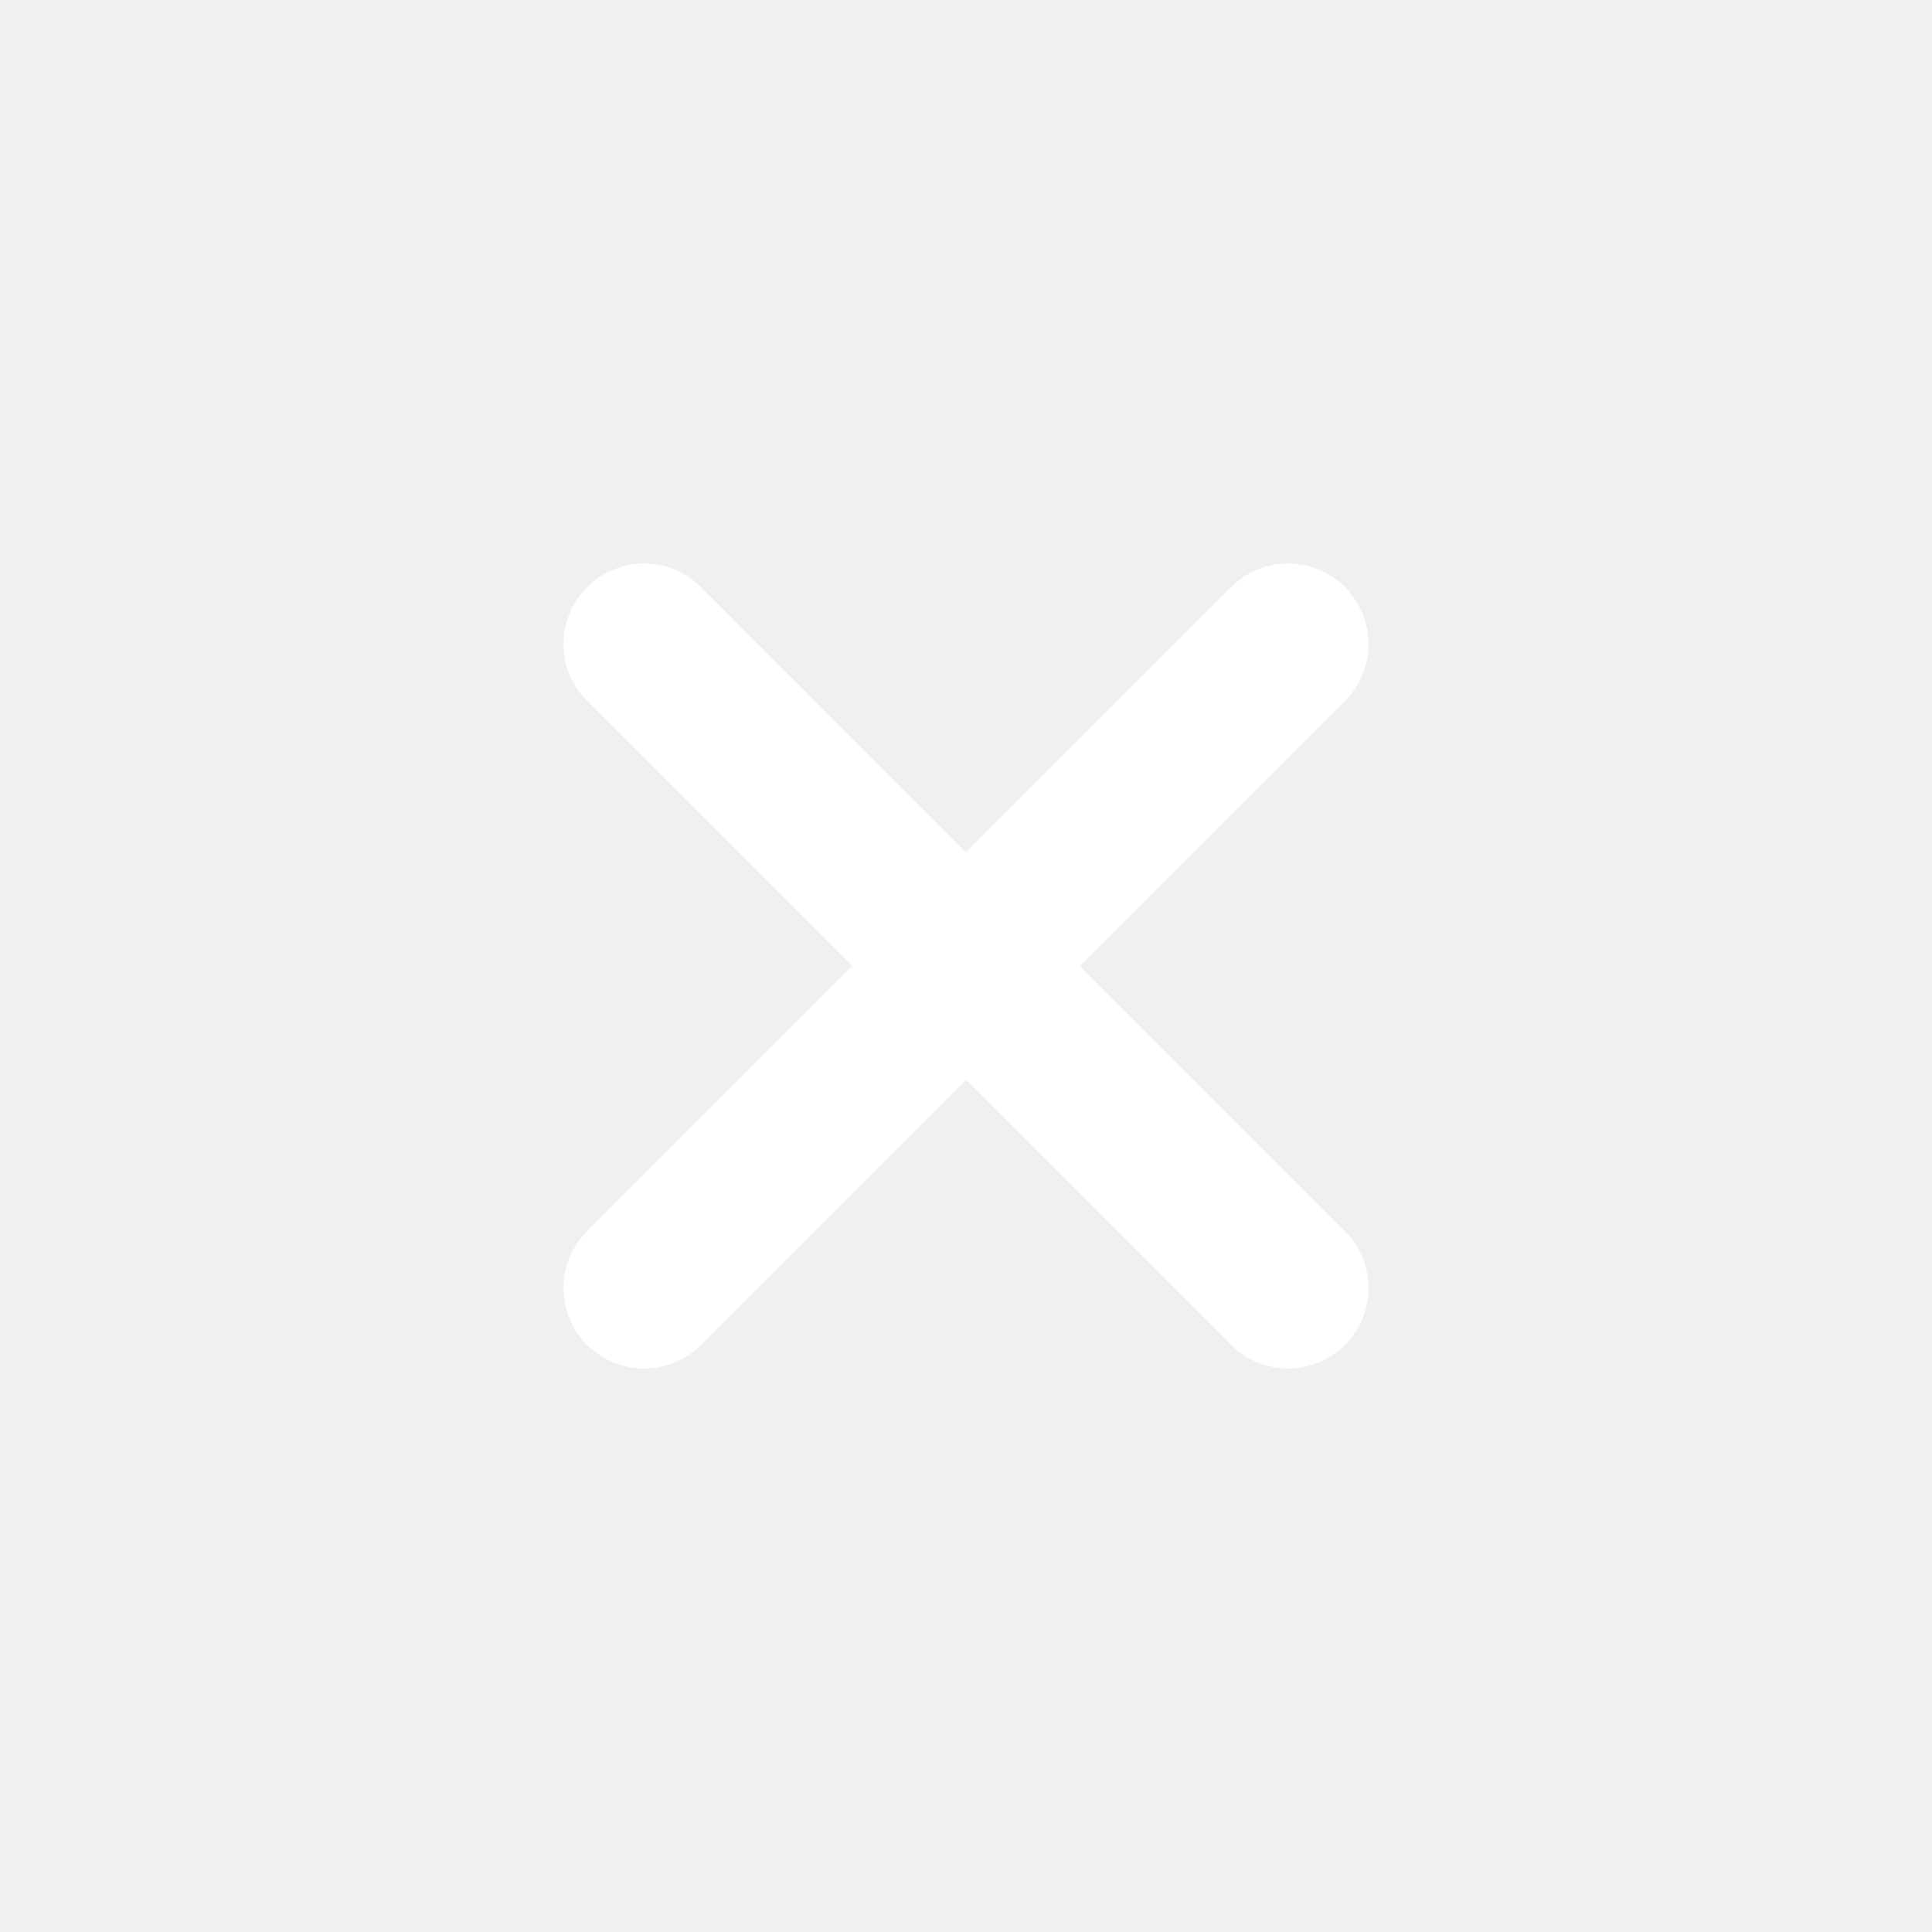
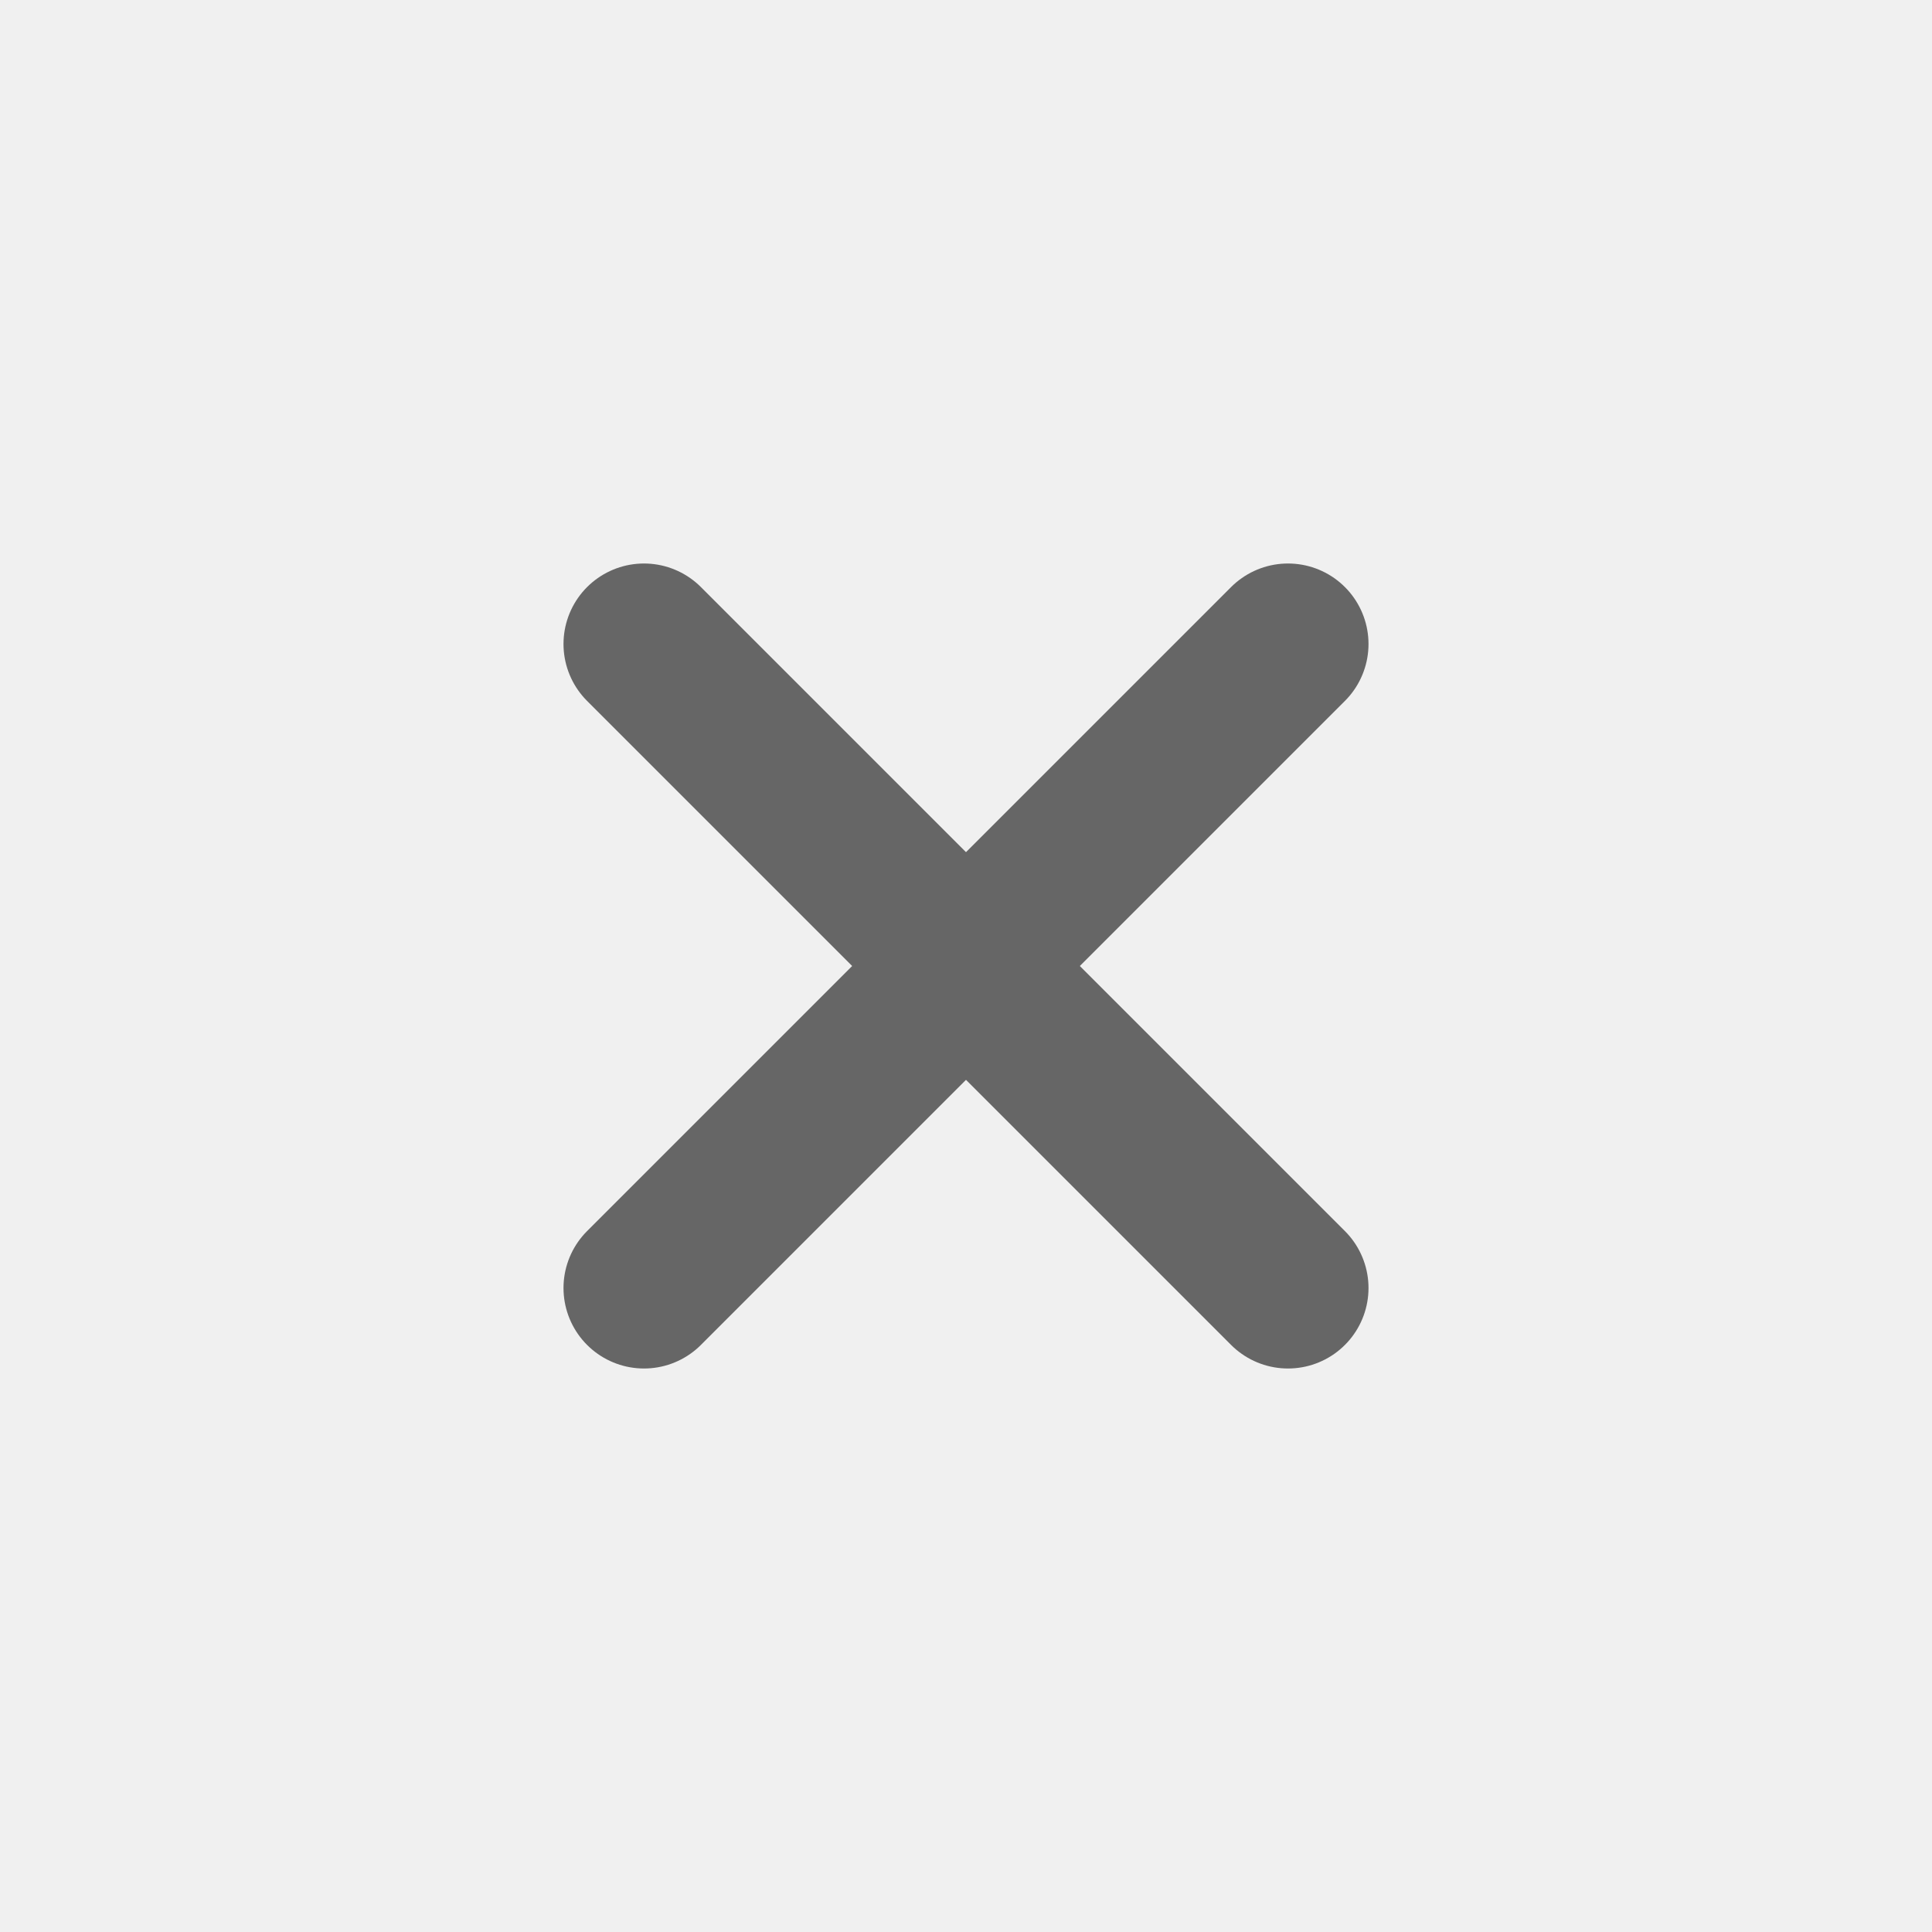
<svg xmlns="http://www.w3.org/2000/svg" width="24" height="24" fill="none">
-   <path stroke="#fff" stroke-linecap="round" stroke-linejoin="round" stroke-width="2" d="m8 8 8 8M16 8l-8 8" />
+   <path stroke="#666" stroke-linecap="round" stroke-linejoin="round" stroke-width="2" d="m8 8 8 8M16 8l-8 8" />
</svg>
